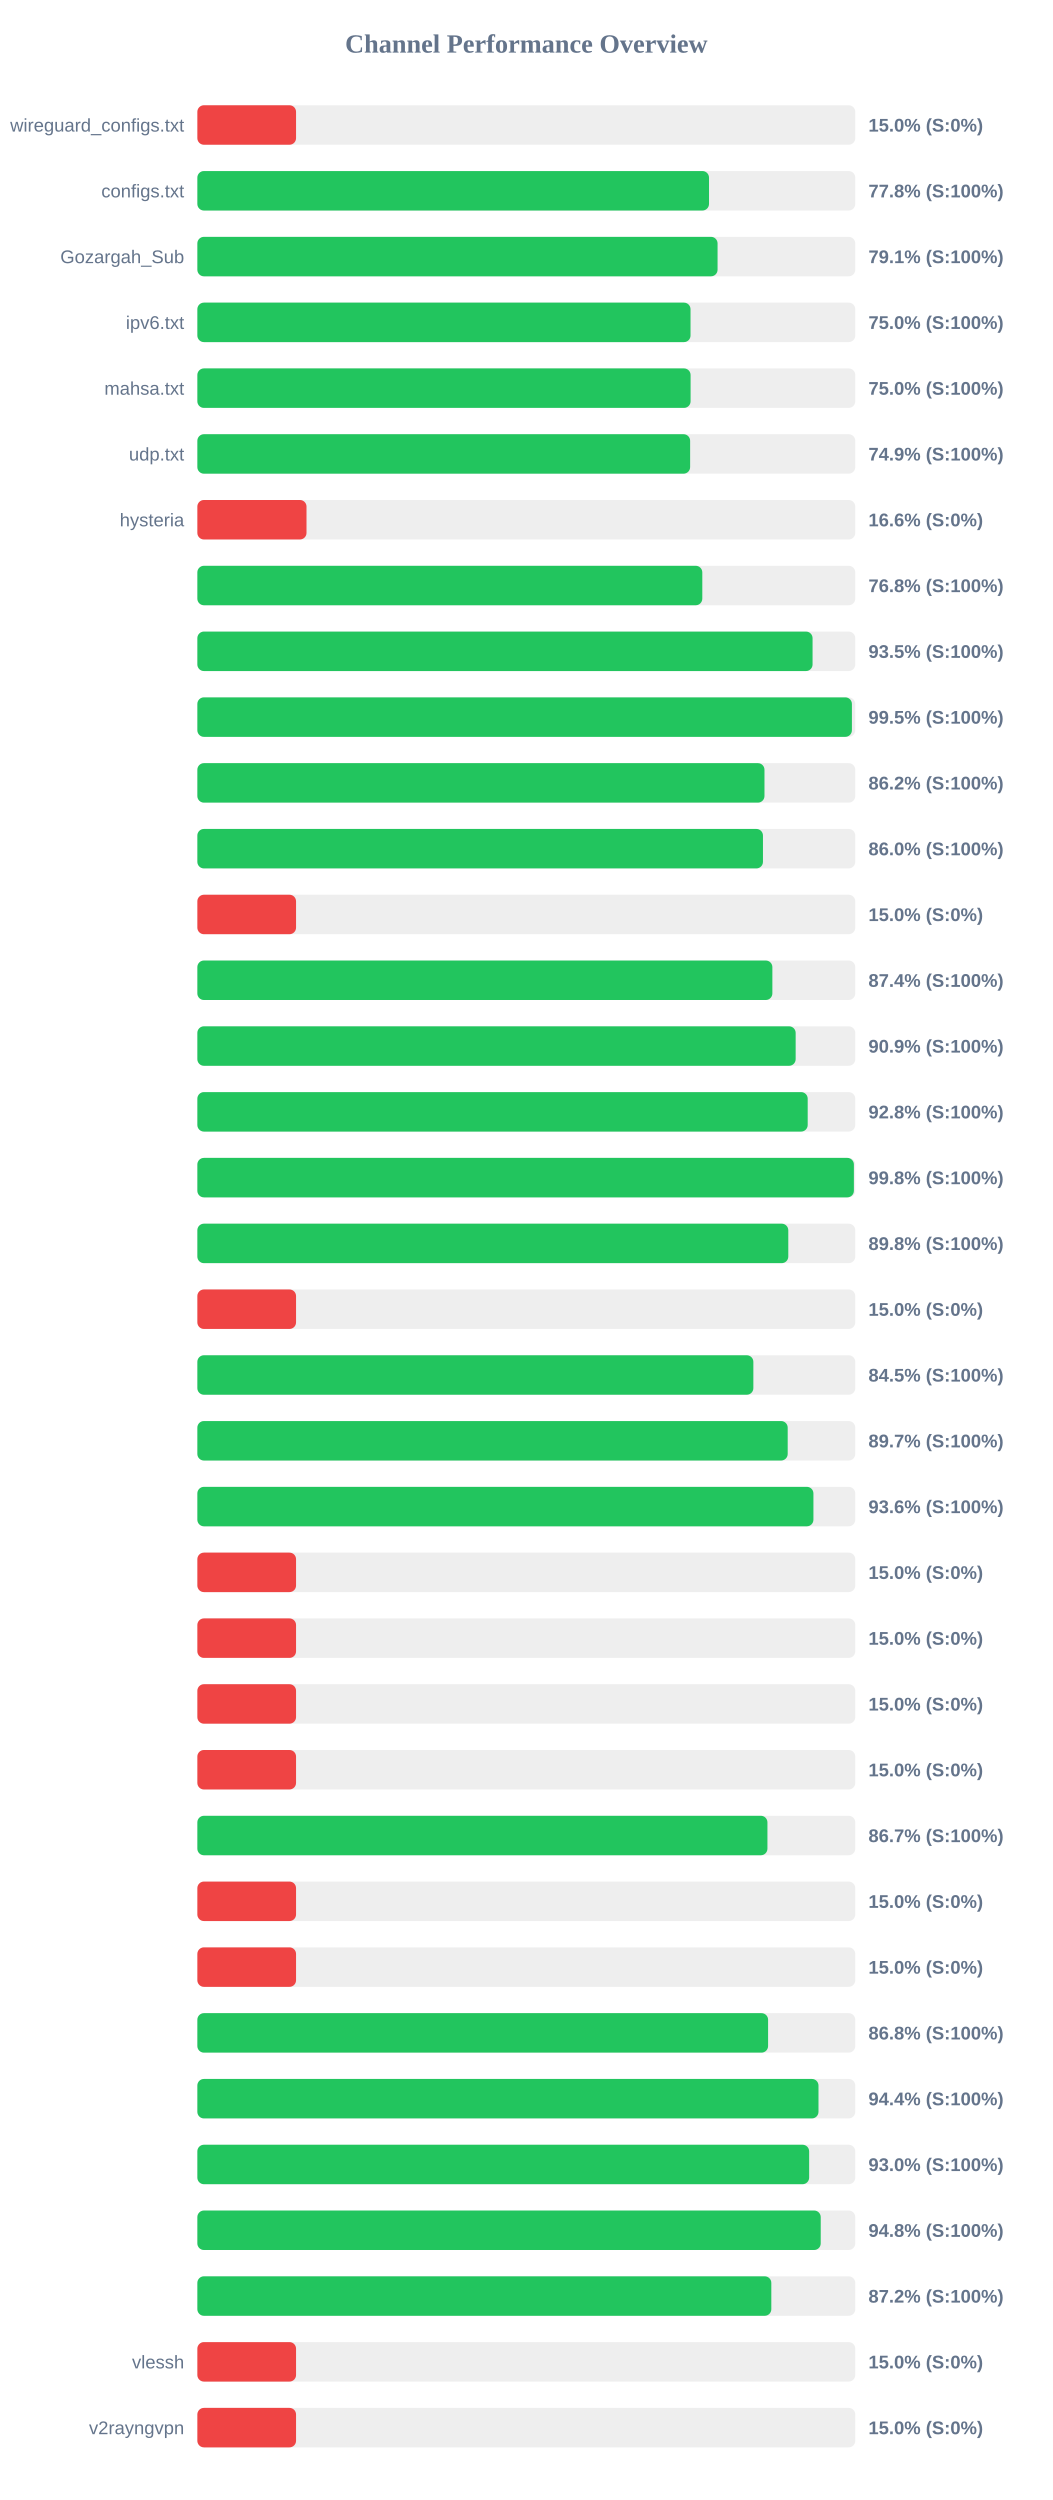
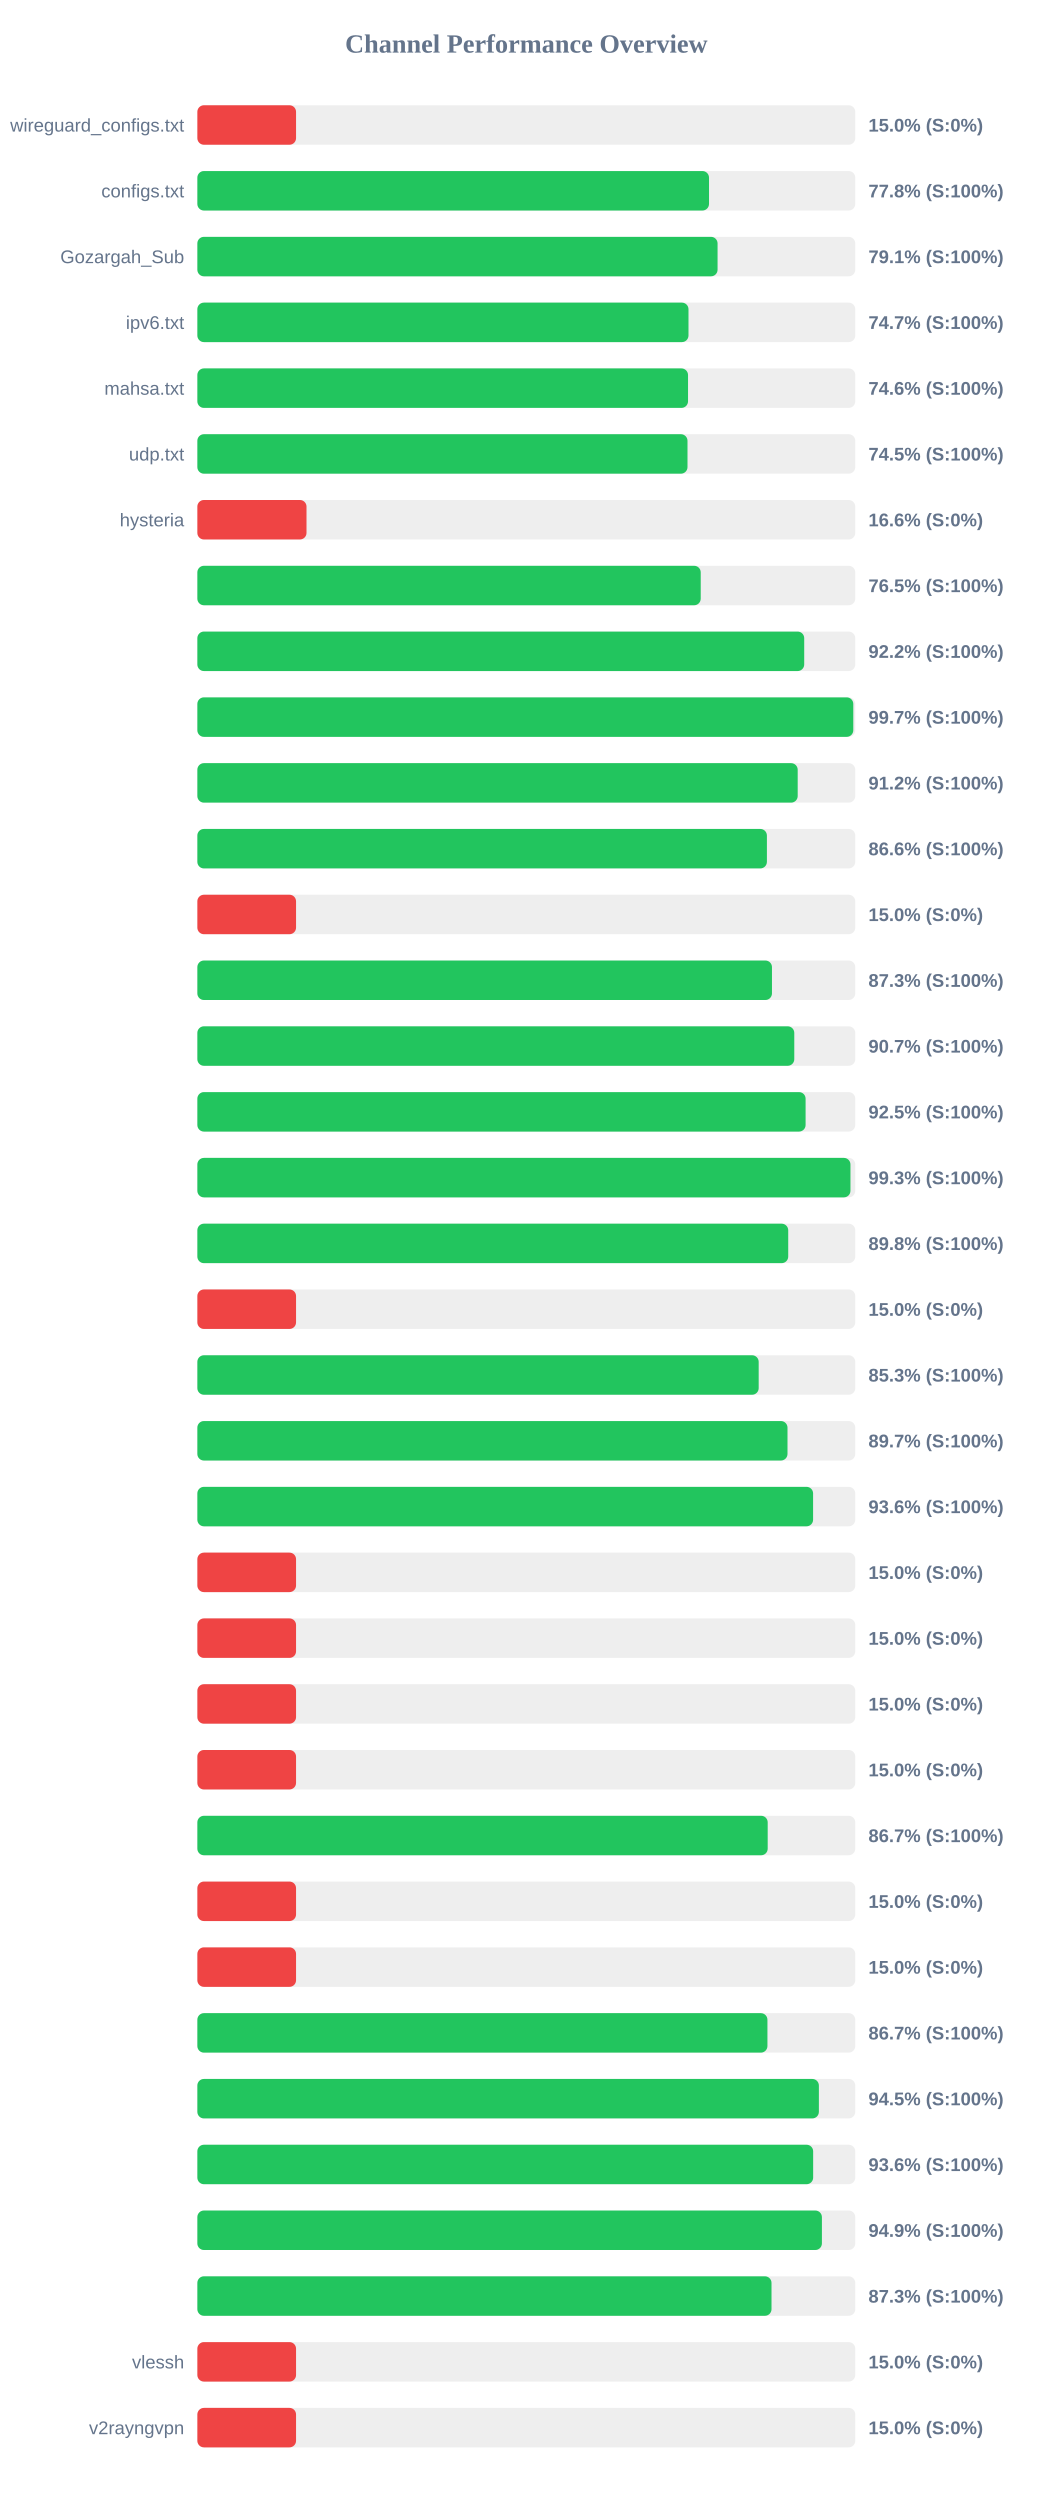
<svg xmlns="http://www.w3.org/2000/svg" width="800" height="1900" version="1.1">
  <style>
        .row { font: 14px Arial; fill: #64748b; }
        .score { font: bold 14px Arial; fill: #64748b; }
    </style>
  <text x="400" y="40" text-anchor="middle" font-size="20px" font-weight="bold" fill="#64748b">Channel Performance Overview</text>
  <rect x="150" y="80" width="500" height="30" fill="#eee" rx="5" />
  <rect x="150" y="80" width="75.0" height="30" fill="#ef4444" rx="5" />
  <text x="140" y="100" text-anchor="end" class="row">wireguard_configs.txt</text>
  <text x="660" y="100" text-anchor="start" class="score">15.0% (S:0%)</text>
  <rect x="150" y="130" width="500" height="30" fill="#eee" rx="5" />
  <rect x="150" y="130" width="388.85" height="30" fill="#22c55e" rx="5" />
  <text x="140" y="150" text-anchor="end" class="row">configs.txt</text>
  <text x="660" y="150" text-anchor="start" class="score">77.8% (S:100%)</text>
  <rect x="150" y="180" width="500" height="30" fill="#eee" rx="5" />
  <rect x="150" y="180" width="395.35" height="30" fill="#22c55e" rx="5" />
  <text x="140" y="200" text-anchor="end" class="row">Gozargah_Sub</text>
  <text x="660" y="200" text-anchor="start" class="score">79.1% (S:100%)</text>
  <rect x="150" y="230" width="500" height="30" fill="#eee" rx="5" />
-   <rect x="150" y="230" width="374.8" height="30" fill="#22c55e" rx="5" />
+   <rect x="150" y="230" width="373.25" height="30" fill="#22c55e" rx="5" />
  <text x="140" y="250" text-anchor="end" class="row">ipv6.txt</text>
-   <text x="660" y="250" text-anchor="start" class="score">75.0% (S:100%)</text>
+   <text x="660" y="250" text-anchor="start" class="score">74.7% (S:100%)</text>
  <rect x="150" y="280" width="500" height="30" fill="#eee" rx="5" />
-   <rect x="150" y="280" width="374.85" height="30" fill="#22c55e" rx="5" />
+   <rect x="150" y="280" width="372.9" height="30" fill="#22c55e" rx="5" />
  <text x="140" y="300" text-anchor="end" class="row">mahsa.txt</text>
-   <text x="660" y="300" text-anchor="start" class="score">75.0% (S:100%)</text>
+   <text x="660" y="300" text-anchor="start" class="score">74.6% (S:100%)</text>
  <rect x="150" y="330" width="500" height="30" fill="#eee" rx="5" />
-   <rect x="150" y="330" width="374.5" height="30" fill="#22c55e" rx="5" />
+   <rect x="150" y="330" width="372.5" height="30" fill="#22c55e" rx="5" />
  <text x="140" y="350" text-anchor="end" class="row">udp.txt</text>
-   <text x="660" y="350" text-anchor="start" class="score">74.9% (S:100%)</text>
+   <text x="660" y="350" text-anchor="start" class="score">74.5% (S:100%)</text>
  <rect x="150" y="380" width="500" height="30" fill="#eee" rx="5" />
  <rect x="150" y="380" width="82.95" height="30" fill="#ef4444" rx="5" />
  <text x="140" y="400" text-anchor="end" class="row">hysteria</text>
  <text x="660" y="400" text-anchor="start" class="score">16.6% (S:0%)</text>
  <rect x="150" y="430" width="500" height="30" fill="#eee" rx="5" />
-   <rect x="150" y="430" width="383.75" height="30" fill="#22c55e" rx="5" />
+   <rect x="150" y="430" width="382.55" height="30" fill="#22c55e" rx="5" />
  <text x="140" y="450" text-anchor="end" class="row" />
-   <text x="660" y="450" text-anchor="start" class="score">76.8% (S:100%)</text>
+   <text x="660" y="450" text-anchor="start" class="score">76.5% (S:100%)</text>
  <rect x="150" y="480" width="500" height="30" fill="#eee" rx="5" />
-   <rect x="150" y="480" width="467.55" height="30" fill="#22c55e" rx="5" />
+   <rect x="150" y="480" width="461.2" height="30" fill="#22c55e" rx="5" />
  <text x="140" y="500" text-anchor="end" class="row" />
-   <text x="660" y="500" text-anchor="start" class="score">93.5% (S:100%)</text>
+   <text x="660" y="500" text-anchor="start" class="score">92.2% (S:100%)</text>
  <rect x="150" y="530" width="500" height="30" fill="#eee" rx="5" />
-   <rect x="150" y="530" width="497.45" height="30" fill="#22c55e" rx="5" />
+   <rect x="150" y="530" width="498.5" height="30" fill="#22c55e" rx="5" />
  <text x="140" y="550" text-anchor="end" class="row" />
-   <text x="660" y="550" text-anchor="start" class="score">99.5% (S:100%)</text>
+   <text x="660" y="550" text-anchor="start" class="score">99.7% (S:100%)</text>
  <rect x="150" y="580" width="500" height="30" fill="#eee" rx="5" />
-   <rect x="150" y="580" width="431.0" height="30" fill="#22c55e" rx="5" />
+   <rect x="150" y="580" width="456.25" height="30" fill="#22c55e" rx="5" />
  <text x="140" y="600" text-anchor="end" class="row" />
-   <text x="660" y="600" text-anchor="start" class="score">86.2% (S:100%)</text>
+   <text x="660" y="600" text-anchor="start" class="score">91.2% (S:100%)</text>
  <rect x="150" y="630" width="500" height="30" fill="#eee" rx="5" />
-   <rect x="150" y="630" width="429.85" height="30" fill="#22c55e" rx="5" />
+   <rect x="150" y="630" width="432.85" height="30" fill="#22c55e" rx="5" />
  <text x="140" y="650" text-anchor="end" class="row" />
-   <text x="660" y="650" text-anchor="start" class="score">86.0% (S:100%)</text>
+   <text x="660" y="650" text-anchor="start" class="score">86.6% (S:100%)</text>
  <rect x="150" y="680" width="500" height="30" fill="#eee" rx="5" />
  <rect x="150" y="680" width="75.0" height="30" fill="#ef4444" rx="5" />
  <text x="140" y="700" text-anchor="end" class="row" />
  <text x="660" y="700" text-anchor="start" class="score">15.0% (S:0%)</text>
  <rect x="150" y="730" width="500" height="30" fill="#eee" rx="5" />
-   <rect x="150" y="730" width="437.0" height="30" fill="#22c55e" rx="5" />
+   <rect x="150" y="730" width="436.7" height="30" fill="#22c55e" rx="5" />
  <text x="140" y="750" text-anchor="end" class="row" />
-   <text x="660" y="750" text-anchor="start" class="score">87.4% (S:100%)</text>
+   <text x="660" y="750" text-anchor="start" class="score">87.3% (S:100%)</text>
  <rect x="150" y="780" width="500" height="30" fill="#eee" rx="5" />
-   <rect x="150" y="780" width="454.7" height="30" fill="#22c55e" rx="5" />
+   <rect x="150" y="780" width="453.65" height="30" fill="#22c55e" rx="5" />
  <text x="140" y="800" text-anchor="end" class="row" />
-   <text x="660" y="800" text-anchor="start" class="score">90.9% (S:100%)</text>
+   <text x="660" y="800" text-anchor="start" class="score">90.7% (S:100%)</text>
  <rect x="150" y="830" width="500" height="30" fill="#eee" rx="5" />
-   <rect x="150" y="830" width="463.85" height="30" fill="#22c55e" rx="5" />
+   <rect x="150" y="830" width="462.25" height="30" fill="#22c55e" rx="5" />
  <text x="140" y="850" text-anchor="end" class="row" />
-   <text x="660" y="850" text-anchor="start" class="score">92.8% (S:100%)</text>
+   <text x="660" y="850" text-anchor="start" class="score">92.5% (S:100%)</text>
  <rect x="150" y="880" width="500" height="30" fill="#eee" rx="5" />
-   <rect x="150" y="880" width="498.95" height="30" fill="#22c55e" rx="5" />
+   <rect x="150" y="880" width="496.35" height="30" fill="#22c55e" rx="5" />
  <text x="140" y="900" text-anchor="end" class="row" />
-   <text x="660" y="900" text-anchor="start" class="score">99.8% (S:100%)</text>
+   <text x="660" y="900" text-anchor="start" class="score">99.3% (S:100%)</text>
  <rect x="150" y="930" width="500" height="30" fill="#eee" rx="5" />
-   <rect x="150" y="930" width="449.1" height="30" fill="#22c55e" rx="5" />
+   <rect x="150" y="930" width="449.05" height="30" fill="#22c55e" rx="5" />
  <text x="140" y="950" text-anchor="end" class="row" />
  <text x="660" y="950" text-anchor="start" class="score">89.8% (S:100%)</text>
  <rect x="150" y="980" width="500" height="30" fill="#eee" rx="5" />
  <rect x="150" y="980" width="75.0" height="30" fill="#ef4444" rx="5" />
  <text x="140" y="1000" text-anchor="end" class="row" />
  <text x="660" y="1000" text-anchor="start" class="score">15.0% (S:0%)</text>
  <rect x="150" y="1030" width="500" height="30" fill="#eee" rx="5" />
-   <rect x="150" y="1030" width="422.55" height="30" fill="#22c55e" rx="5" />
+   <rect x="150" y="1030" width="426.6" height="30" fill="#22c55e" rx="5" />
  <text x="140" y="1050" text-anchor="end" class="row" />
-   <text x="660" y="1050" text-anchor="start" class="score">84.5% (S:100%)</text>
+   <text x="660" y="1050" text-anchor="start" class="score">85.3% (S:100%)</text>
  <rect x="150" y="1080" width="500" height="30" fill="#eee" rx="5" />
-   <rect x="150" y="1080" width="448.65" height="30" fill="#22c55e" rx="5" />
+   <rect x="150" y="1080" width="448.5" height="30" fill="#22c55e" rx="5" />
  <text x="140" y="1100" text-anchor="end" class="row" />
  <text x="660" y="1100" text-anchor="start" class="score">89.7% (S:100%)</text>
  <rect x="150" y="1130" width="500" height="30" fill="#eee" rx="5" />
-   <rect x="150" y="1130" width="468.2" height="30" fill="#22c55e" rx="5" />
+   <rect x="150" y="1130" width="467.95" height="30" fill="#22c55e" rx="5" />
  <text x="140" y="1150" text-anchor="end" class="row" />
  <text x="660" y="1150" text-anchor="start" class="score">93.6% (S:100%)</text>
  <rect x="150" y="1180" width="500" height="30" fill="#eee" rx="5" />
  <rect x="150" y="1180" width="75.0" height="30" fill="#ef4444" rx="5" />
  <text x="140" y="1200" text-anchor="end" class="row" />
  <text x="660" y="1200" text-anchor="start" class="score">15.0% (S:0%)</text>
  <rect x="150" y="1230" width="500" height="30" fill="#eee" rx="5" />
  <rect x="150" y="1230" width="75.0" height="30" fill="#ef4444" rx="5" />
  <text x="140" y="1250" text-anchor="end" class="row" />
  <text x="660" y="1250" text-anchor="start" class="score">15.0% (S:0%)</text>
  <rect x="150" y="1280" width="500" height="30" fill="#eee" rx="5" />
  <rect x="150" y="1280" width="75.0" height="30" fill="#ef4444" rx="5" />
  <text x="140" y="1300" text-anchor="end" class="row" />
  <text x="660" y="1300" text-anchor="start" class="score">15.0% (S:0%)</text>
  <rect x="150" y="1330" width="500" height="30" fill="#eee" rx="5" />
  <rect x="150" y="1330" width="75.0" height="30" fill="#ef4444" rx="5" />
  <text x="140" y="1350" text-anchor="end" class="row" />
  <text x="660" y="1350" text-anchor="start" class="score">15.0% (S:0%)</text>
  <rect x="150" y="1380" width="500" height="30" fill="#eee" rx="5" />
-   <rect x="150" y="1380" width="433.25" height="30" fill="#22c55e" rx="5" />
+   <rect x="150" y="1380" width="433.45" height="30" fill="#22c55e" rx="5" />
  <text x="140" y="1400" text-anchor="end" class="row" />
  <text x="660" y="1400" text-anchor="start" class="score">86.7% (S:100%)</text>
  <rect x="150" y="1430" width="500" height="30" fill="#eee" rx="5" />
  <rect x="150" y="1430" width="75.0" height="30" fill="#ef4444" rx="5" />
  <text x="140" y="1450" text-anchor="end" class="row" />
  <text x="660" y="1450" text-anchor="start" class="score">15.0% (S:0%)</text>
  <rect x="150" y="1480" width="500" height="30" fill="#eee" rx="5" />
  <rect x="150" y="1480" width="75.0" height="30" fill="#ef4444" rx="5" />
  <text x="140" y="1500" text-anchor="end" class="row" />
  <text x="660" y="1500" text-anchor="start" class="score">15.0% (S:0%)</text>
  <rect x="150" y="1530" width="500" height="30" fill="#eee" rx="5" />
-   <rect x="150" y="1530" width="433.75" height="30" fill="#22c55e" rx="5" />
+   <rect x="150" y="1530" width="433.25" height="30" fill="#22c55e" rx="5" />
  <text x="140" y="1550" text-anchor="end" class="row" />
-   <text x="660" y="1550" text-anchor="start" class="score">86.8% (S:100%)</text>
+   <text x="660" y="1550" text-anchor="start" class="score">86.7% (S:100%)</text>
  <rect x="150" y="1580" width="500" height="30" fill="#eee" rx="5" />
-   <rect x="150" y="1580" width="472.05" height="30" fill="#22c55e" rx="5" />
+   <rect x="150" y="1580" width="472.35" height="30" fill="#22c55e" rx="5" />
  <text x="140" y="1600" text-anchor="end" class="row" />
-   <text x="660" y="1600" text-anchor="start" class="score">94.4% (S:100%)</text>
+   <text x="660" y="1600" text-anchor="start" class="score">94.5% (S:100%)</text>
  <rect x="150" y="1630" width="500" height="30" fill="#eee" rx="5" />
-   <rect x="150" y="1630" width="464.95" height="30" fill="#22c55e" rx="5" />
+   <rect x="150" y="1630" width="468.0" height="30" fill="#22c55e" rx="5" />
  <text x="140" y="1650" text-anchor="end" class="row" />
-   <text x="660" y="1650" text-anchor="start" class="score">93.0% (S:100%)</text>
+   <text x="660" y="1650" text-anchor="start" class="score">93.6% (S:100%)</text>
  <rect x="150" y="1680" width="500" height="30" fill="#eee" rx="5" />
-   <rect x="150" y="1680" width="473.75" height="30" fill="#22c55e" rx="5" />
+   <rect x="150" y="1680" width="474.65" height="30" fill="#22c55e" rx="5" />
  <text x="140" y="1700" text-anchor="end" class="row" />
-   <text x="660" y="1700" text-anchor="start" class="score">94.8% (S:100%)</text>
+   <text x="660" y="1700" text-anchor="start" class="score">94.9% (S:100%)</text>
  <rect x="150" y="1730" width="500" height="30" fill="#eee" rx="5" />
-   <rect x="150" y="1730" width="436.2" height="30" fill="#22c55e" rx="5" />
+   <rect x="150" y="1730" width="436.35" height="30" fill="#22c55e" rx="5" />
  <text x="140" y="1750" text-anchor="end" class="row" />
-   <text x="660" y="1750" text-anchor="start" class="score">87.2% (S:100%)</text>
+   <text x="660" y="1750" text-anchor="start" class="score">87.3% (S:100%)</text>
  <rect x="150" y="1780" width="500" height="30" fill="#eee" rx="5" />
  <rect x="150" y="1780" width="75.0" height="30" fill="#ef4444" rx="5" />
  <text x="140" y="1800" text-anchor="end" class="row">vlessh</text>
  <text x="660" y="1800" text-anchor="start" class="score">15.0% (S:0%)</text>
  <rect x="150" y="1830" width="500" height="30" fill="#eee" rx="5" />
  <rect x="150" y="1830" width="75.0" height="30" fill="#ef4444" rx="5" />
  <text x="140" y="1850" text-anchor="end" class="row">v2rayngvpn</text>
  <text x="660" y="1850" text-anchor="start" class="score">15.0% (S:0%)</text>
</svg>
